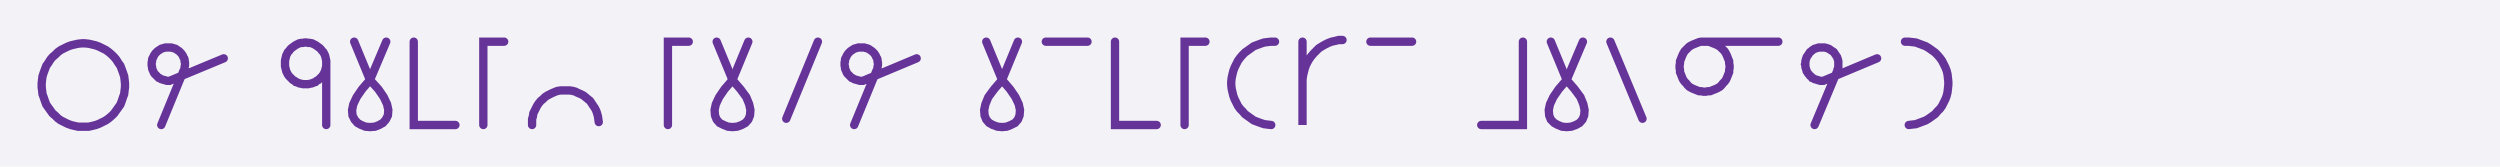
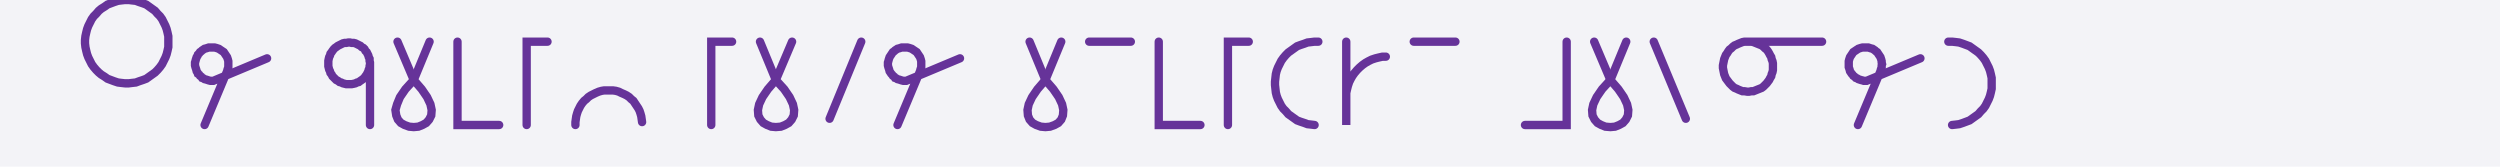
<svg xmlns="http://www.w3.org/2000/svg" width="600" height="40" style="fill:none; stroke-linecap:round;">
  <rect width="100%" height="100%" fill="#F3F3F7" />
  <path stroke="#663399" stroke-width="2" d="M 300,20" />
-   <path stroke="#663399" stroke-width="2" d="M 30,20 30,20.9 29.9,21.7 29.8,22.6 29.5,23.4 29.2,24.3 28.9,25.1 28.4,25.8 27.9,26.5 27.4,27.2 26.8,27.8 26.1,28.4 25.4,28.9 24.6,29.3 23.8,29.7 23,30 22.2,30.2 21.3,30.4 20.4,30.4 19.6,30.4 18.7,30.4 17.8,30.2 17,30 16.2,29.7 15.4,29.3 14.6,28.9 13.9,28.4 13.3,27.8 12.6,27.2 12.1,26.5 11.6,25.8 11.1,25.1 10.8,24.3 10.5,23.4 10.2,22.6 10.1,21.7 10,20.9 10,20 10.1,19.1 10.2,18.3 10.5,17.4 10.8,16.6 11.1,15.8 11.6,15.1 12.1,14.3 12.6,13.7 13.3,13.1 13.9,12.5 14.6,12 15.4,11.6 16.2,11.2 17,10.9 17.8,10.7 18.7,10.5 19.6,10.4 20.4,10.4 21.3,10.5 22.2,10.7 23,10.9 23.8,11.2 24.6,11.6 25.4,12 26.1,12.5 26.8,13.1 27.4,13.7 27.9,14.3 28.4,15.1 28.9,15.8 29.2,16.6 29.5,17.4 29.8,18.3 29.9,19.1 30,20" />
-   <path stroke="#663399" stroke-width="2" d="M 36.7,30" />
-   <path stroke="#663399" stroke-width="2" d="M 38.7,30 44,17.1 44.2,16.7 44.3,16.4 44.3,16.1 44.4,15.7 44.4,15.4 44.4,15 44.3,14.7 44.3,14.3 44.2,14 44,13.7 43.9,13.4 43.7,13.1 43.5,12.8 43.2,12.5 43,12.3 42.7,12.1 42.4,11.9 42.1,11.7 41.8,11.6 41.4,11.5 41.1,11.4 40.7,11.4 40.4,11.4 40.1,11.4 39.7,11.4 39.4,11.5 39,11.6 38.7,11.7 38.4,11.9 38.1,12.1 37.8,12.3 37.6,12.5 37.3,12.8 37.1,13.1 36.9,13.4 36.8,13.7 36.6,14 36.5,14.3 36.5,14.7 36.4,15 36.4,15.4 36.4,15.7 36.5,16.1 36.5,16.4 36.6,16.7 36.8,17.1 36.9,17.4 37.1,17.7 37.3,17.9 37.6,18.2 37.8,18.4 38.1,18.7 38.4,18.8 38.7,19 39,19.1 39.4,19.2 39.7,19.3 40.1,19.4 40.4,19.4 40.7,19.4 53.7,14" />
-   <path stroke="#663399" stroke-width="2" d="M 60.3,30" />
-   <path stroke="#663399" stroke-width="2" d="M 70.3,30" />
-   <path stroke="#663399" stroke-width="2" d="M 78.3,15 78.3,15.4 78.3,15.9 78.2,16.3 78.1,16.7 78,17.1 77.8,17.5 77.6,17.9 77.3,18.3 77,18.6 76.7,18.9 76.4,19.2 76,19.4 75.7,19.7 75.3,19.8 74.9,20 74.4,20.1 74,20.2 73.6,20.2 73.1,20.2 72.7,20.2 72.3,20.1 71.8,20 71.4,19.8 71,19.7 70.7,19.4 70.3,19.2 70,18.9 69.7,18.6 69.4,18.3 69.1,17.9 68.9,17.5 68.7,17.1 68.6,16.7 68.5,16.3 68.4,15.9 68.4,15.4 68.4,15 68.4,14.6 68.5,14.1 68.6,13.7 68.7,13.3 68.9,12.9 69.1,12.5 69.4,12.2 69.7,11.8 70,11.5 70.3,11.3 70.7,11 71,10.8 71.4,10.6 71.8,10.4 72.3,10.3 72.7,10.3 73.1,10.2 73.6,10.2 74,10.3 74.4,10.3 74.9,10.4 75.3,10.6 75.7,10.8 76,11 76.4,11.3 76.7,11.5 77,11.8 77.3,12.2 77.6,12.5 77.8,12.9 78,13.3 78.1,13.7 78.2,14.1 78.3,14.6 78.3,15 78.3,30" />
-   <path stroke="#663399" stroke-width="2" d="M 85,30" />
-   <path stroke="#663399" stroke-width="2" d="M 85,10 88.8,19.2" />
-   <path stroke="#663399" stroke-width="2" d="M 88.8,19.2 90.8,21.4 92.1,23.3 92.9,25 93.2,26.4 93.1,27.7 92.6,28.7 91.9,29.5 91,30 90,30.4 88.8,30.5 87.7,30.4 86.7,30 85.8,29.5 85.1,28.7 84.6,27.7 84.5,26.4 84.8,25 85.6,23.3 86.9,21.4 88.8,19.2 92.7,10" />
-   <path stroke="#663399" stroke-width="2" d="M 99.3,30" />
-   <path stroke="#663399" stroke-width="2" d="M 99.3,10 99.3,30 109.3,30" />
-   <path stroke="#663399" stroke-width="2" d="M 116,30" />
-   <path stroke="#663399" stroke-width="2" d="M 121,10 116,10 116,30" />
-   <path stroke="#663399" stroke-width="2" d="M 127.7,30" />
-   <path stroke="#663399" stroke-width="2" d="M 127.7,30 127.7,29.3 127.7,28.6 127.9,27.9 128,27.2 128.3,26.6 128.6,26 128.9,25.4 129.3,24.8 129.8,24.2 130.3,23.8 130.8,23.3 131.4,22.9 132,22.6 132.6,22.3 133.3,22 133.9,21.8 134.6,21.7 135.3,21.7 136,21.7 136.7,21.7 137.4,21.8 138.1,22 138.7,22.3 139.4,22.6 140,22.9 140.5,23.3 141.1,23.8 141.6,24.2 142,24.8 142.4,25.4 142.8,26 143.1,26.6 143.3,27.2 143.5,27.9 143.6,28.6 143.7,29.3" />
-   <path stroke="#663399" stroke-width="2" d="M 150.3,30" />
-   <path stroke="#663399" stroke-width="2" d="M 160.3,30" />
-   <path stroke="#663399" stroke-width="2" d="M 165.3,10 160.3,10 160.3,30" />
-   <path stroke="#663399" stroke-width="2" d="M 172,30" />
-   <path stroke="#663399" stroke-width="2" d="M 172,10 175.8,19.2" />
-   <path stroke="#663399" stroke-width="2" d="M 175.8,19.2 177.7,21.4 179.1,23.3 179.8,25 180.1,26.4 180,27.7 179.6,28.7 178.9,29.5 178,30 176.9,30.4 175.8,30.5 174.7,30.4 173.7,30 172.7,29.5 172,28.7 171.6,27.7 171.5,26.4 171.8,25 172.6,23.3 173.9,21.4 175.8,19.2 179.6,10" />
-   <path stroke="#663399" stroke-width="2" d="M 186.3,30" />
-   <path stroke="#663399" stroke-width="2" d="M 196.3,10 188.7,28.5" />
-   <path stroke="#663399" stroke-width="2" d="M 203,30" />
-   <path stroke="#663399" stroke-width="2" d="M 205,30 210.3,17.1 210.5,16.7 210.6,16.4 210.6,16.1 210.7,15.7 210.7,15.4 210.7,15 210.6,14.7 210.6,14.3 210.5,14 210.3,13.7 210.2,13.4 210,13.1 209.8,12.8 209.5,12.5 209.3,12.3 209,12.1 208.7,11.9 208.4,11.7 208.1,11.6 207.7,11.5 207.4,11.4 207.1,11.4 206.7,11.4 206.4,11.4 206,11.4 205.7,11.5 205.3,11.6 205,11.7 204.7,11.9 204.4,12.1 204.1,12.3 203.9,12.5 203.6,12.8 203.4,13.1 203.2,13.4 203.1,13.7 202.9,14 202.8,14.3 202.8,14.7 202.7,15 202.7,15.4 202.7,15.7 202.8,16.1 202.8,16.4 202.9,16.7 203.1,17.1 203.2,17.4 203.4,17.7 203.6,17.9 203.9,18.2 204.1,18.4 204.4,18.7 204.7,18.8 205,19 205.3,19.1 205.7,19.2 206,19.3 206.4,19.4 206.7,19.4 207.1,19.4 220,14" />
-   <path stroke="#663399" stroke-width="2" d="M 226.7,30" />
-   <path stroke="#663399" stroke-width="2" d="M 236.7,30" />
-   <path stroke="#663399" stroke-width="2" d="M 236.7,10 240.5,19.2" />
-   <path stroke="#663399" stroke-width="2" d="M 240.5,19.2 242.4,21.4 243.7,23.3 244.5,25 244.8,26.4 244.7,27.7 244.3,28.7 243.6,29.5 242.6,30 241.6,30.4 240.5,30.5 239.4,30.4 238.3,30 237.4,29.5 236.7,28.7 236.3,27.7 236.2,26.4 236.5,25 237.2,23.3 238.6,21.4 240.5,19.2 244.3,10" />
-   <path stroke="#663399" stroke-width="2" d="M 251,30" />
-   <path stroke="#663399" stroke-width="2" d="M 251,10 261,10" />
-   <path stroke="#663399" stroke-width="2" d="M 267.6,30" />
-   <path stroke="#663399" stroke-width="2" d="M 267.6,10 267.6,30 277.6,30" />
-   <path stroke="#663399" stroke-width="2" d="M 284.3,30" />
-   <path stroke="#663399" stroke-width="2" d="M 289.3,10 284.3,10 284.3,30" />
-   <path stroke="#663399" stroke-width="2" d="M 296,30" />
-   <path stroke="#663399" stroke-width="2" d="M 306,10 305.1,10 304.2,10.1 303.4,10.2 302.5,10.5 301.7,10.8 300.9,11.1 300.2,11.6 299.5,12.1 298.8,12.6 298.2,13.2 297.6,13.9 297.1,14.6 296.7,15.4 296.3,16.2 296,17 295.8,17.8 295.6,18.7 295.5,19.6 295.5,20.4 295.6,21.3 295.8,22.2 296,23 296.3,23.8 296.7,24.6 297.1,25.4 297.6,26.1 298.2,26.7 298.8,27.4 299.5,27.9 300.2,28.4 300.9,28.9 301.7,29.2 302.5,29.5 303.4,29.8 304.2,29.9 305.1,30" />
-   <path stroke="#663399" stroke-width="2" d="M 312.6,30" />
-   <path stroke="#663399" stroke-width="2" d="M 312.6,10 312.6,30 312.6,20 312.6,19.1 312.7,18.3 312.9,17.4 313.1,16.6 313.4,15.7 313.8,14.9 314.2,14.2 314.7,13.5 315.3,12.8 315.9,12.2 316.5,11.6 317.3,11.1 318,10.7 318.8,10.3 319.6,10 320.5,9.8 321.3,9.6 322.2,9.6" />
-   <path stroke="#663399" stroke-width="2" d="M 328.9,30" />
-   <path stroke="#663399" stroke-width="2" d="M 328.9,10 338.9,10" />
-   <path stroke="#663399" stroke-width="2" d="M 345.5,30" />
-   <path stroke="#663399" stroke-width="2" d="M 355.5,30" />
-   <path stroke="#663399" stroke-width="2" d="M 365.5,10 365.5,30 355.5,30" />
-   <path stroke="#663399" stroke-width="2" d="M 372.2,30" />
-   <path stroke="#663399" stroke-width="2" d="M 372.2,10 376,19.2" />
-   <path stroke="#663399" stroke-width="2" d="M 376,19.2 377.9,21.4 379.3,23.3 380,25 380.3,26.4 380.2,27.7 379.8,28.7 379.1,29.5 378.2,30 377.1,30.4 376,30.5 374.9,30.4 373.9,30 373,29.5 372.2,28.7 371.8,27.7 371.7,26.4 372,25 372.8,23.3 374.1,21.4 376,19.2 379.9,10" />
-   <path stroke="#663399" stroke-width="2" d="M 386.5,30" />
-   <path stroke="#663399" stroke-width="2" d="M 386.5,10 394.2,28.5" />
-   <path stroke="#663399" stroke-width="2" d="M 400.8,30" />
-   <path stroke="#663399" stroke-width="2" d="M 408.8,10 409.4,10 409.9,10 410.4,10.1 410.9,10.3 411.4,10.5 411.9,10.7 412.3,10.9 412.8,11.2 413.2,11.6 413.5,11.9 413.9,12.3 414.2,12.8 414.4,13.2 414.6,13.7 414.8,14.2 415,14.7 415,15.2 415.1,15.7 415.1,16.3 415,16.8 415,17.3 414.8,17.8 414.6,18.3 414.4,18.8 414.2,19.2 413.9,19.6 413.5,20 413.2,20.4 412.8,20.8 412.3,21.1 411.9,21.3 411.4,21.5 410.9,21.7 410.4,21.9 409.9,21.9 409.4,22 408.8,22 408.3,21.9 407.8,21.9 407.3,21.7 406.8,21.5 406.3,21.3 405.9,21.1 405.4,20.8 405,20.4 404.7,20 404.3,19.6 404,19.2 403.8,18.8 403.6,18.3 403.4,17.8 403.2,17.3 403.2,16.8 403.1,16.3 403.1,15.7 403.2,15.2 403.2,14.7 403.4,14.2 403.6,13.7 403.8,13.2 404,12.8 404.3,12.3 404.7,11.9 405,11.6 405.4,11.2 405.9,10.9 406.3,10.7 406.8,10.5 407.3,10.3 407.8,10.1 408.3,10 408.8,10 426.8,10" />
-   <path stroke="#663399" stroke-width="2" d="M 433.5,30" />
-   <path stroke="#663399" stroke-width="2" d="M 435.5,30 440.9,17.1 441,16.7 441.1,16.4 441.2,16.1 441.2,15.7 441.2,15.4 441.2,15 441.2,14.7 441.1,14.3 441,14 440.9,13.7 440.7,13.4 440.5,13.1 440.3,12.8 440.1,12.5 439.8,12.3 439.5,12.1 439.2,11.9 438.9,11.7 438.6,11.6 438.3,11.5 437.9,11.4 437.6,11.4 437.2,11.4 436.9,11.4 436.5,11.4 436.2,11.5 435.9,11.6 435.5,11.7 435.2,11.9 434.9,12.1 434.7,12.3 434.4,12.5 434.2,12.8 434,13.1 433.8,13.4 433.6,13.7 433.5,14 433.4,14.3 433.3,14.7 433.3,15 433.2,15.4 433.3,15.7 433.3,16.1 433.4,16.4 433.5,16.7 433.6,17.1 433.8,17.4 434,17.7 434.2,17.9 434.4,18.2 434.7,18.4 434.9,18.7 435.2,18.8 435.5,19 435.9,19.1 436.2,19.2 436.5,19.3 436.9,19.4 437.2,19.4 437.6,19.4 450.5,14" />
-   <path stroke="#663399" stroke-width="2" d="M 457.2,30" />
-   <path stroke="#663399" stroke-width="2" d="M 457.2,10 458.1,10 458.9,10.1 459.8,10.2 460.6,10.5 461.4,10.8 462.2,11.1 463,11.6 463.7,12.1 464.4,12.6 465,13.2 465.6,13.9 466.1,14.6 466.5,15.4 466.9,16.2 467.2,17 467.4,17.8 467.5,18.7 467.6,19.6 467.6,20.4 467.5,21.3 467.4,22.2 467.2,23 466.9,23.8 466.5,24.6 466.1,25.4 465.6,26.1 465,26.7 464.4,27.4 463.7,27.9 463,28.4 462.2,28.9 461.4,29.2 460.6,29.5 459.8,29.8 458.9,29.9 458.1,30" />
-   <path stroke="#663399" stroke-width="2" d="M 474.3,30" />
+   <path stroke="#663399" stroke-width="2" d="M 30,20 30.9,20 31.7,19.9 32.6,19.8 33.4,19.5 34.3,19.2 35.1,18.9 35.8,18.4 36.5,17.9 37.2,17.4 37.8,16.8 38.4,16.1 38.9,15.4 39.3,14.6 39.7,13.8 40,13 40.2,12.2 40.4,11.3 40.4,10.4 40.4,9.6 40.4,8.7 40.2,7.8 40,7 39.7,6.2 39.3,5.4 38.9,4.6 38.4,3.9 37.8,3.3 37.2,2.6 36.5,2.1 35.8,1.6 35.1,1.1 34.3,0.8 33.4,0.5 32.6,0.2 31.7,0.1 30.9,0 30,0 29.1,0.1 28.3,0.2 27.4,0.5 26.6,0.8 25.8,1.1 25.1,1.6 24.3,2.1 23.7,2.6 23.1,3.3 22.5,3.9 22,4.6 21.6,5.4 21.2,6.2 20.9,7 20.7,7.8 20.5,8.7 20.4,9.6 20.4,10.4 20.5,11.3 20.7,12.2 20.9,13 21.2,13.8 21.6,14.6 22,15.4 22.5,16.1 23.1,16.8 23.7,17.4 24.3,17.9 25.1,18.4 25.8,18.9 26.6,19.2 27.4,19.5 28.3,19.8 29.1,19.9 30,20" />
+   <path stroke="#663399" stroke-width="2" d="M 47.1,30" />
+   <path stroke="#663399" stroke-width="2" d="M 49.1,30 54.5,17.1 54.6,16.7 54.7,16.4 54.8,16.1 54.8,15.7 54.8,15.4 54.8,15 54.8,14.7 54.7,14.3 54.6,14 54.5,13.7 54.3,13.4 54.1,13.1 53.9,12.8 53.7,12.5 53.4,12.3 53.1,12.1 52.8,11.9 52.5,11.7 52.2,11.6 51.9,11.5 51.5,11.4 51.2,11.4 50.8,11.4 50.5,11.4 50.1,11.4 49.8,11.5 49.5,11.6 49.1,11.7 48.8,11.9 48.5,12.1 48.3,12.3 48,12.5 47.8,12.8 47.5,13.1 47.4,13.4 47.2,13.7 47.1,14 47,14.3 46.9,14.7 46.8,15 46.8,15.4 46.8,15.7 46.9,16.1 47,16.4 47.1,16.7 47.2,17.1 47.4,17.4 47.5,17.7 47.8,17.9 48,18.2 48.3,18.4 48.5,18.7 48.8,18.8 49.1,19 49.5,19.1 49.8,19.2 50.1,19.3 50.5,19.4 50.8,19.4 51.2,19.4 64.1,14" />
+   <path stroke="#663399" stroke-width="2" d="M 70.8,30" />
+   <path stroke="#663399" stroke-width="2" d="M 80.8,30" />
+   <path stroke="#663399" stroke-width="2" d="M 88.8,15 88.8,15.4 88.7,15.9 88.7,16.3 88.5,16.7 88.4,17.1 88.2,17.5 88,17.9 87.7,18.3 87.5,18.6 87.2,18.9 86.8,19.2 86.5,19.4 86.1,19.7 85.7,19.8 85.3,20 84.9,20.1 84.4,20.2 84,20.2 83.6,20.2 83.1,20.2 82.7,20.1 82.3,20 81.9,19.8 81.5,19.7 81.1,19.4 80.7,19.2 80.4,18.9 80.1,18.6 79.8,18.3 79.6,17.9 79.3,17.5 79.2,17.1 79,16.7 78.9,16.3 78.8,15.9 78.8,15.4 78.8,15 78.8,14.6 78.9,14.1 79,13.7 79.2,13.3 79.3,12.9 79.6,12.5 79.8,12.2 80.1,11.8 80.4,11.5 80.7,11.3 81.1,11 81.5,10.8 81.9,10.6 82.3,10.4 82.7,10.3 83.1,10.3 83.6,10.2 84,10.2 84.4,10.3 84.9,10.3 85.3,10.4 85.7,10.6 86.1,10.8 86.5,11 86.8,11.3 87.2,11.5 87.5,11.8 87.7,12.2 88,12.5 88.2,12.9 88.4,13.3 88.5,13.7 88.7,14.1 88.7,14.6 88.8,15 88.8,30" />
+   <path stroke="#663399" stroke-width="2" d="M 95.4,30" />
+   <path stroke="#663399" stroke-width="2" d="M 95.4,10 99.3,19.2" />
+   <path stroke="#663399" stroke-width="2" d="M 99.3,19.2 101.2,21.4 102.5,23.3 103.3,25 103.6,26.4 103.5,27.7 103,28.7 102.3,29.5 101.4,30 100.4,30.4 99.3,30.5 98.2,30.4 97.1,30 96.2,29.5 95.5,28.7 95.1,27.7 94.9,26.4 95.3,25 96,23.3 97.3,21.4 99.3,19.2 103.1,10" />
+   <path stroke="#663399" stroke-width="2" d="M 109.8,30" />
+   <path stroke="#663399" stroke-width="2" d="M 109.8,10 109.8,30 119.8,30" />
+   <path stroke="#663399" stroke-width="2" d="M 126.4,30" />
+   <path stroke="#663399" stroke-width="2" d="M 131.4,10 126.4,10 126.4,30" />
+   <path stroke="#663399" stroke-width="2" d="M 138.1,30" />
+   <path stroke="#663399" stroke-width="2" d="M 138.1,30 138.1,29.3 138.2,28.6 138.3,27.9 138.5,27.2 138.7,26.6 139,26 139.3,25.4 139.7,24.8 140.2,24.2 140.7,23.8 141.2,23.3 141.8,22.9 142.4,22.6 143,22.3 143.7,22 144.4,21.8 145,21.7 145.7,21.7 146.4,21.7 147.1,21.7 147.8,21.8 148.5,22 149.1,22.3 149.8,22.6 150.4,22.9 151,23.3 151.5,23.8 152,24.2 152.4,24.8 152.8,25.4 153.2,26 153.5,26.6 153.7,27.2 153.9,27.9 154,28.6 154.1,29.3" />
+   <path stroke="#663399" stroke-width="2" d="M 160.7,30" />
+   <path stroke="#663399" stroke-width="2" d="M 170.7,30" />
+   <path stroke="#663399" stroke-width="2" d="M 175.7,10 170.7,10 170.7,30" />
+   <path stroke="#663399" stroke-width="2" d="M 182.4,30" />
+   <path stroke="#663399" stroke-width="2" d="M 182.4,10 186.2,19.2" />
+   <path stroke="#663399" stroke-width="2" d="M 186.2,19.2 188.2,21.4 189.5,23.3 190.3,25 190.6,26.4 190.5,27.7 190,28.7 189.3,29.5 188.4,30 187.4,30.4 186.2,30.5 185.1,30.4 184.1,30 183.2,29.5 182.5,28.7 182,27.7 181.9,26.4 182.2,25 183,23.3 184.3,21.4 186.2,19.2 190.1,10" />
+   <path stroke="#663399" stroke-width="2" d="M 196.7,30" />
+   <path stroke="#663399" stroke-width="2" d="M 206.7,10 199.1,28.5" />
+   <path stroke="#663399" stroke-width="2" d="M 213.4,30" />
+   <path stroke="#663399" stroke-width="2" d="M 215.4,30 220.8,17.1 220.9,16.7 221,16.4 221.1,16.1 221.1,15.7 221.1,15.4 221.1,15 221.1,14.7 221,14.3 220.9,14 220.8,13.7 220.6,13.4 220.4,13.1 220.2,12.8 220,12.5 219.7,12.3 219.4,12.1 219.1,11.9 218.8,11.7 218.5,11.6 218.2,11.5 217.8,11.4 217.5,11.4 217.1,11.4 216.8,11.4 216.4,11.4 216.1,11.5 215.8,11.6 215.4,11.7 215.1,11.9 214.8,12.1 214.6,12.3 214.3,12.5 214.1,12.8 213.9,13.1 213.7,13.4 213.5,13.7 213.4,14 213.3,14.3 213.2,14.7 213.1,15 213.1,15.4 213.1,15.7 213.2,16.1 213.3,16.4 213.4,16.7 213.5,17.1 213.7,17.4 213.9,17.7 214.1,17.9 214.3,18.2 214.6,18.4 214.8,18.7 215.1,18.8 215.4,19 215.8,19.1 216.1,19.2 216.4,19.3 216.8,19.4 217.1,19.4 217.5,19.4 230.4,14" />
+   <path stroke="#663399" stroke-width="2" d="M 237.1,30" />
+   <path stroke="#663399" stroke-width="2" d="M 247.1,30" />
+   <path stroke="#663399" stroke-width="2" d="M 247.1,10 250.9,19.2" />
+   <path stroke="#663399" stroke-width="2" d="M 250.9,19.2 252.8,21.4 254.1,23.3 254.9,25 255.2,26.4 255.1,27.7 254.7,28.7 254,29.5 253.1,30 252,30.4 250.9,30.5 249.8,30.4 248.7,30 247.8,29.5 247.1,28.7 246.7,27.7 246.6,26.4 246.9,25 247.7,23.3 249,21.4 250.9,19.2 254.7,10" />
+   <path stroke="#663399" stroke-width="2" d="M 261.4,30" />
+   <path stroke="#663399" stroke-width="2" d="M 261.4,10 271.4,10" />
+   <path stroke="#663399" stroke-width="2" d="M 278.1,30" />
+   <path stroke="#663399" stroke-width="2" d="M 278.1,10 278.1,30 288.1,30" />
+   <path stroke="#663399" stroke-width="2" d="M 294.7,30" />
+   <path stroke="#663399" stroke-width="2" d="M 299.7,10 294.7,10 294.7,30" />
+   <path stroke="#663399" stroke-width="2" d="M 306.4,30" />
+   <path stroke="#663399" stroke-width="2" d="M 316.4,10 315.5,10 314.7,10.1 313.8,10.2 313,10.5 312.1,10.8 311.3,11.1 310.6,11.6 309.9,12.1 309.2,12.6 308.6,13.2 308,13.9 307.5,14.6 307.1,15.4 306.7,16.2 306.4,17 306.2,17.8 306.1,18.7 306,19.6 306,20.4 306.1,21.3 306.2,22.2 306.4,23 306.7,23.8 307.1,24.6 307.5,25.4 308,26.1 308.6,26.7 309.2,27.4 309.9,27.9 310.6,28.4 311.3,28.9 312.1,29.2 313,29.5 313.8,29.8 314.7,29.9 315.5,30" />
+   <path stroke="#663399" stroke-width="2" d="M 323.1,30" />
+   <path stroke="#663399" stroke-width="2" d="M 323.1,10 323.1,30 323.1,24 323.1,23.1 323.1,22.3 323.3,21.4 323.5,20.6 323.8,19.7 324.2,18.9 324.6,18.2 325.1,17.5 325.7,16.8 326.3,16.2 327,15.6 327.7,15.1 328.4,14.7 329.2,14.3 330.1,14 330.9,13.8 331.8,13.6 332.6,13.6" />
+   <path stroke="#663399" stroke-width="2" d="M 339.3,30" />
+   <path stroke="#663399" stroke-width="2" d="M 339.3,10 349.3,10" />
+   <path stroke="#663399" stroke-width="2" d="M 356,30" />
+   <path stroke="#663399" stroke-width="2" d="M 366,30" />
+   <path stroke="#663399" stroke-width="2" d="M 376,10 376,30 366,30" />
+   <path stroke="#663399" stroke-width="2" d="M 382.6,30" />
+   <path stroke="#663399" stroke-width="2" d="M 382.6,10 386.5,19.2" />
+   <path stroke="#663399" stroke-width="2" d="M 386.5,19.2 388.4,21.4 389.7,23.3 390.5,25 390.8,26.4 390.7,27.7 390.2,28.7 389.5,29.5 388.6,30 387.6,30.4 386.5,30.5 385.3,30.4 384.3,30 383.4,29.5 382.7,28.7 382.2,27.7 382.1,26.4 382.4,25 383.2,23.3 384.5,21.4 386.5,19.2 390.3,10" />
+   <path stroke="#663399" stroke-width="2" d="M 396.9,30" />
+   <path stroke="#663399" stroke-width="2" d="M 396.9,10 404.6,28.5" />
+   <path stroke="#663399" stroke-width="2" d="M 411.3,30" />
+   <path stroke="#663399" stroke-width="2" d="M 419.3,10 419.8,10 420.3,10 420.8,10.1 421.3,10.3 421.8,10.5 422.3,10.7 422.8,10.9 423.2,11.2 423.6,11.6 424,11.9 424.3,12.3 424.6,12.8 424.8,13.2 425.1,13.7 425.2,14.2 425.4,14.7 425.5,15.2 425.5,15.7 425.5,16.3 425.5,16.8 425.4,17.3 425.2,17.8 425.1,18.3 424.8,18.8 424.6,19.2 424.3,19.6 424,20 423.6,20.4 423.2,20.8 422.8,21.1 422.3,21.3 421.8,21.5 421.3,21.7 420.8,21.9 420.3,21.9 419.8,22 419.3,22 418.7,21.9 418.2,21.9 417.7,21.7 417.2,21.5 416.8,21.3 416.3,21.1 415.9,20.8 415.5,20.4 415.1,20 414.8,19.6 414.5,19.2 414.2,18.8 414,18.3 413.8,17.8 413.7,17.3 413.6,16.8 413.5,16.3 413.5,15.7 413.6,15.2 413.7,14.7 413.8,14.2 414,13.7 414.2,13.2 414.5,12.8 414.8,12.3 415.1,11.9 415.5,11.6 415.9,11.2 416.3,10.9 416.8,10.7 417.2,10.5 417.7,10.3 418.2,10.1 418.7,10 419.3,10 437.3,10" />
+   <path stroke="#663399" stroke-width="2" d="M 443.9,30" />
+   <path stroke="#663399" stroke-width="2" d="M 445.9,30 451.3,17.1 451.4,16.7 451.5,16.4 451.6,16.1 451.6,15.7 451.7,15.4 451.6,15 451.6,14.7 451.5,14.3 451.4,14 451.3,13.7 451.1,13.4 450.9,13.1 450.7,12.8 450.5,12.5 450.2,12.3 450,12.1 449.7,11.9 449.4,11.7 449,11.6 448.7,11.5 448.4,11.4 448,11.4 447.7,11.4 447.3,11.4 447,11.4 446.6,11.5 446.3,11.6 446,11.7 445.7,11.9 445.4,12.1 445.1,12.3 444.8,12.5 444.6,12.8 444.4,13.1 444.2,13.4 444,13.7 443.9,14 443.8,14.3 443.7,14.7 443.7,15 443.7,15.4 443.7,15.7 443.7,16.1 443.8,16.4 443.9,16.7 444,17.1 444.2,17.4 444.4,17.7 444.6,17.9 444.8,18.2 445.1,18.4 445.4,18.7 445.7,18.8 446,19 446.3,19.1 446.6,19.2 447,19.3 447.3,19.4 447.7,19.4 448,19.4 460.9,14" />
+   <path stroke="#663399" stroke-width="2" d="M 467.6,30" />
+   <path stroke="#663399" stroke-width="2" d="M 467.6,10 468.5,10 469.4,10.1 470.2,10.2 471.1,10.5 471.9,10.8 472.7,11.1 473.4,11.6 474.1,12.1 474.8,12.6 475.4,13.2 476,13.9 476.5,14.6 476.9,15.4 477.3,16.2 477.6,17 477.8,17.8 478,18.7 478,19.6 478,20.4 478,21.3 477.8,22.2 477.6,23 477.3,23.8 476.9,24.6 476.5,25.4 476,26.1 475.4,26.7 474.8,27.4 474.1,27.9 473.4,28.4 472.7,28.9 471.9,29.2 471.1,29.5 470.2,29.8 469.4,29.9 468.5,30" />
+   <path stroke="#663399" stroke-width="2" d="M 484.7,30" />
</svg>
